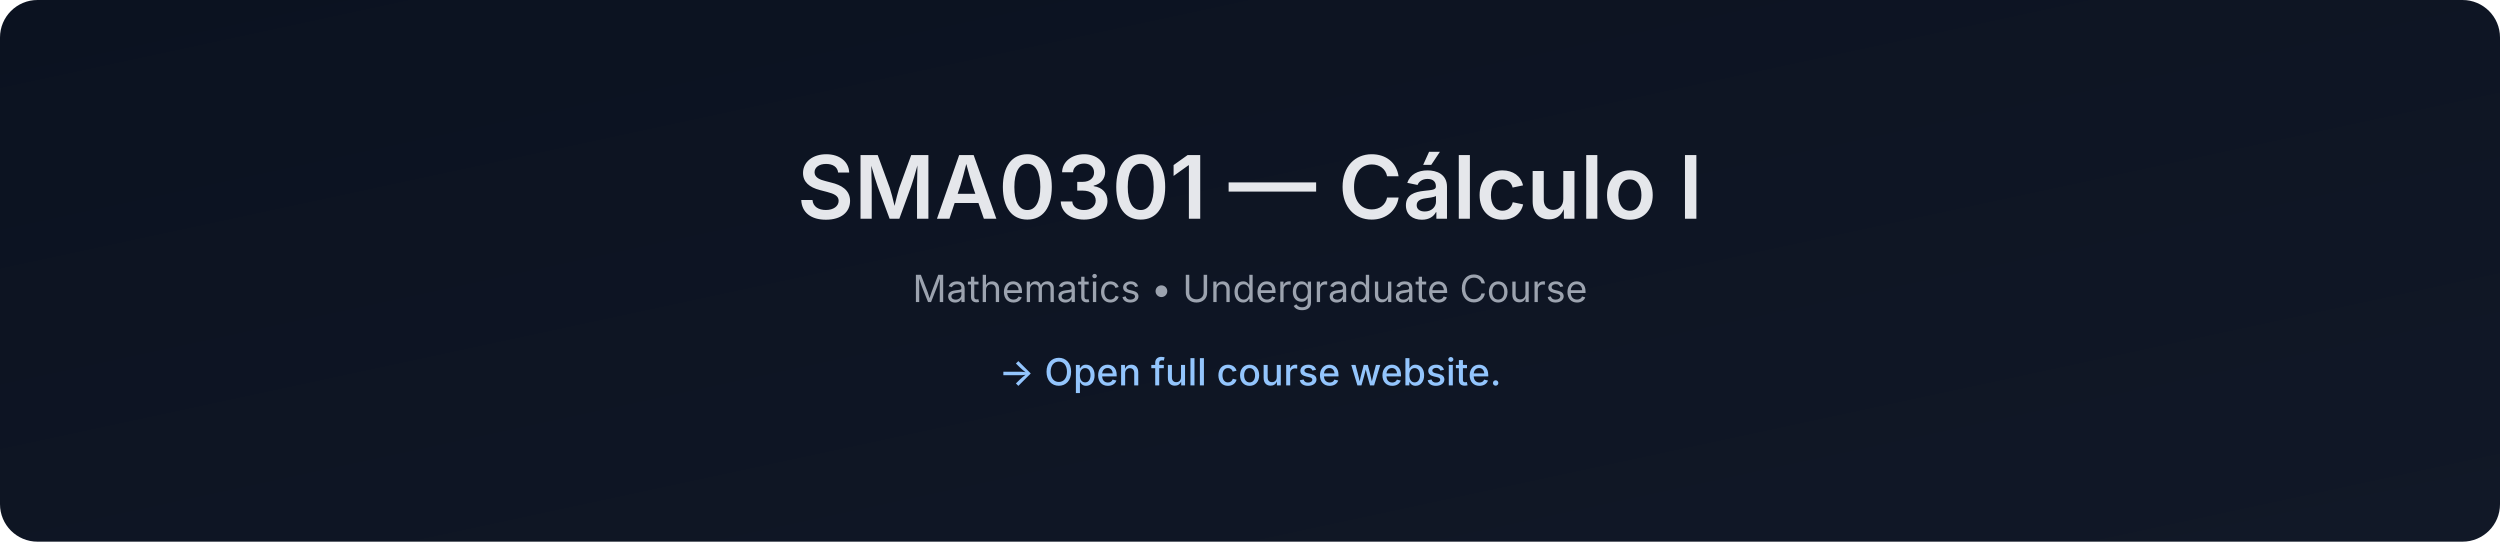
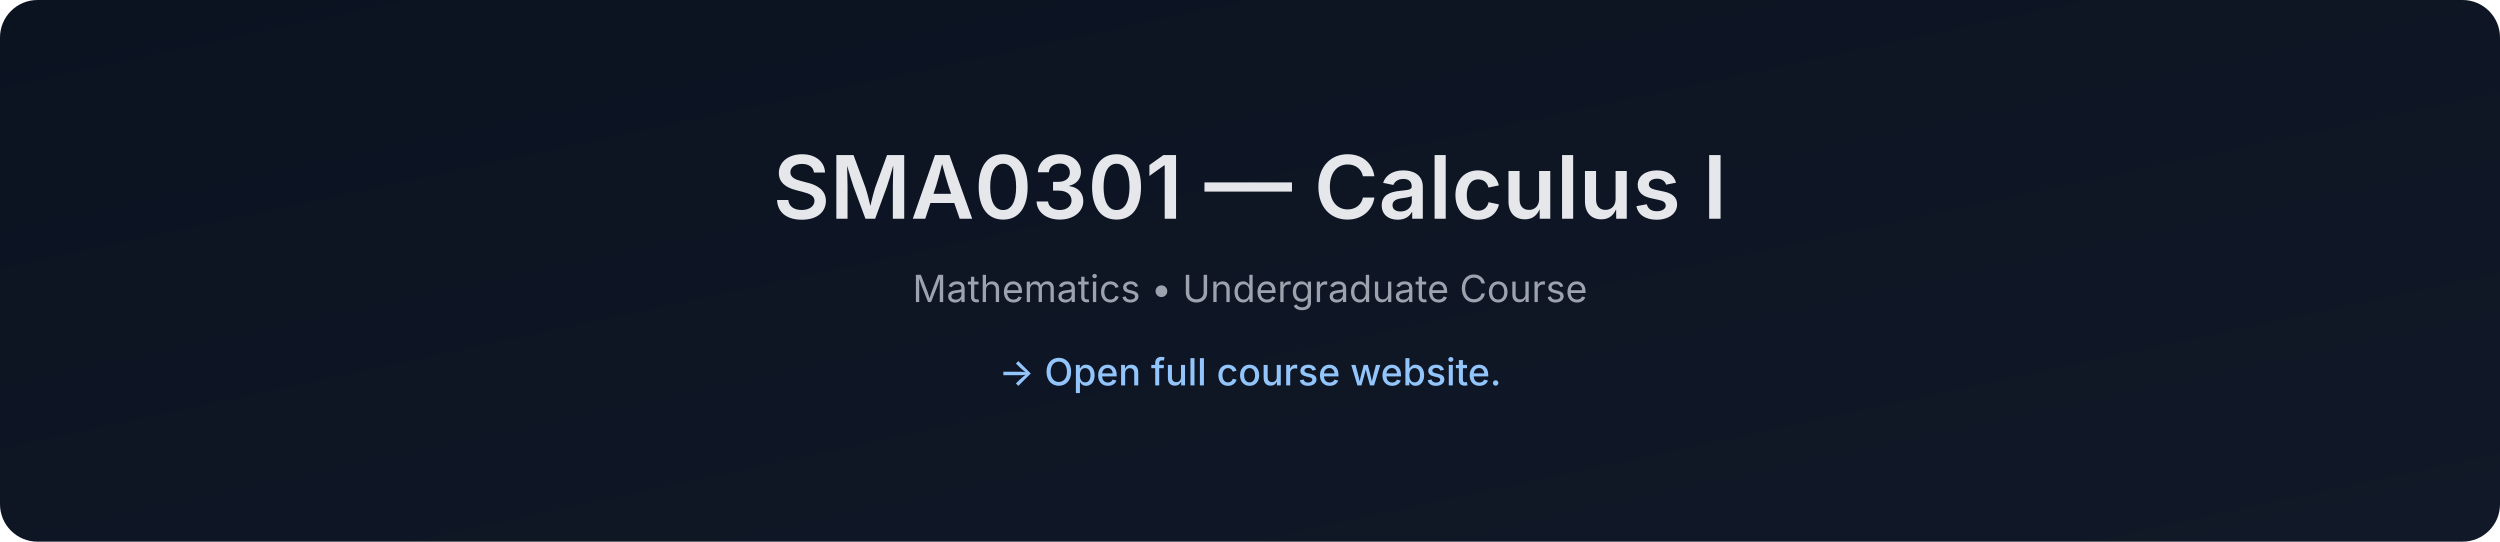
- <svg xmlns="http://www.w3.org/2000/svg" data-build="2026-01-08T01:41:03.787138Z" width="1200" height="260" viewBox="0 0 1200 260">
+ <svg xmlns="http://www.w3.org/2000/svg" data-build="2026-02-03T01:41:16.090926Z" width="1200" height="260" viewBox="0 0 1200 260">
  <defs>
    <linearGradient id="g" x1="0" x2="1" y1="0" y2="1">
      <stop offset="0%" stop-color="#0b1220" />
      <stop offset="100%" stop-color="#111827" />
    </linearGradient>
  </defs>
  <rect width="1200" height="260" rx="18" fill="url(#g)" />
  <text x="50%" y="105" text-anchor="middle" font-size="42" fill="#e5e7eb" font-family="Inter, Arial, sans-serif" font-weight="600">
-     SMA0301 — Cálculo I
+     SMA0301 — Calculus I
  </text>
  <text x="50%" y="145" text-anchor="middle" font-size="18" fill="#9ca3af" font-family="Inter, Arial, sans-serif">
    Mathematics • Undergraduate Course
  </text>
  <text x="50%" y="185" text-anchor="middle" font-size="18" fill="#93c5fd" font-family="Inter, Arial, sans-serif" font-weight="500">
    → Open full course website.
  </text>
</svg>
